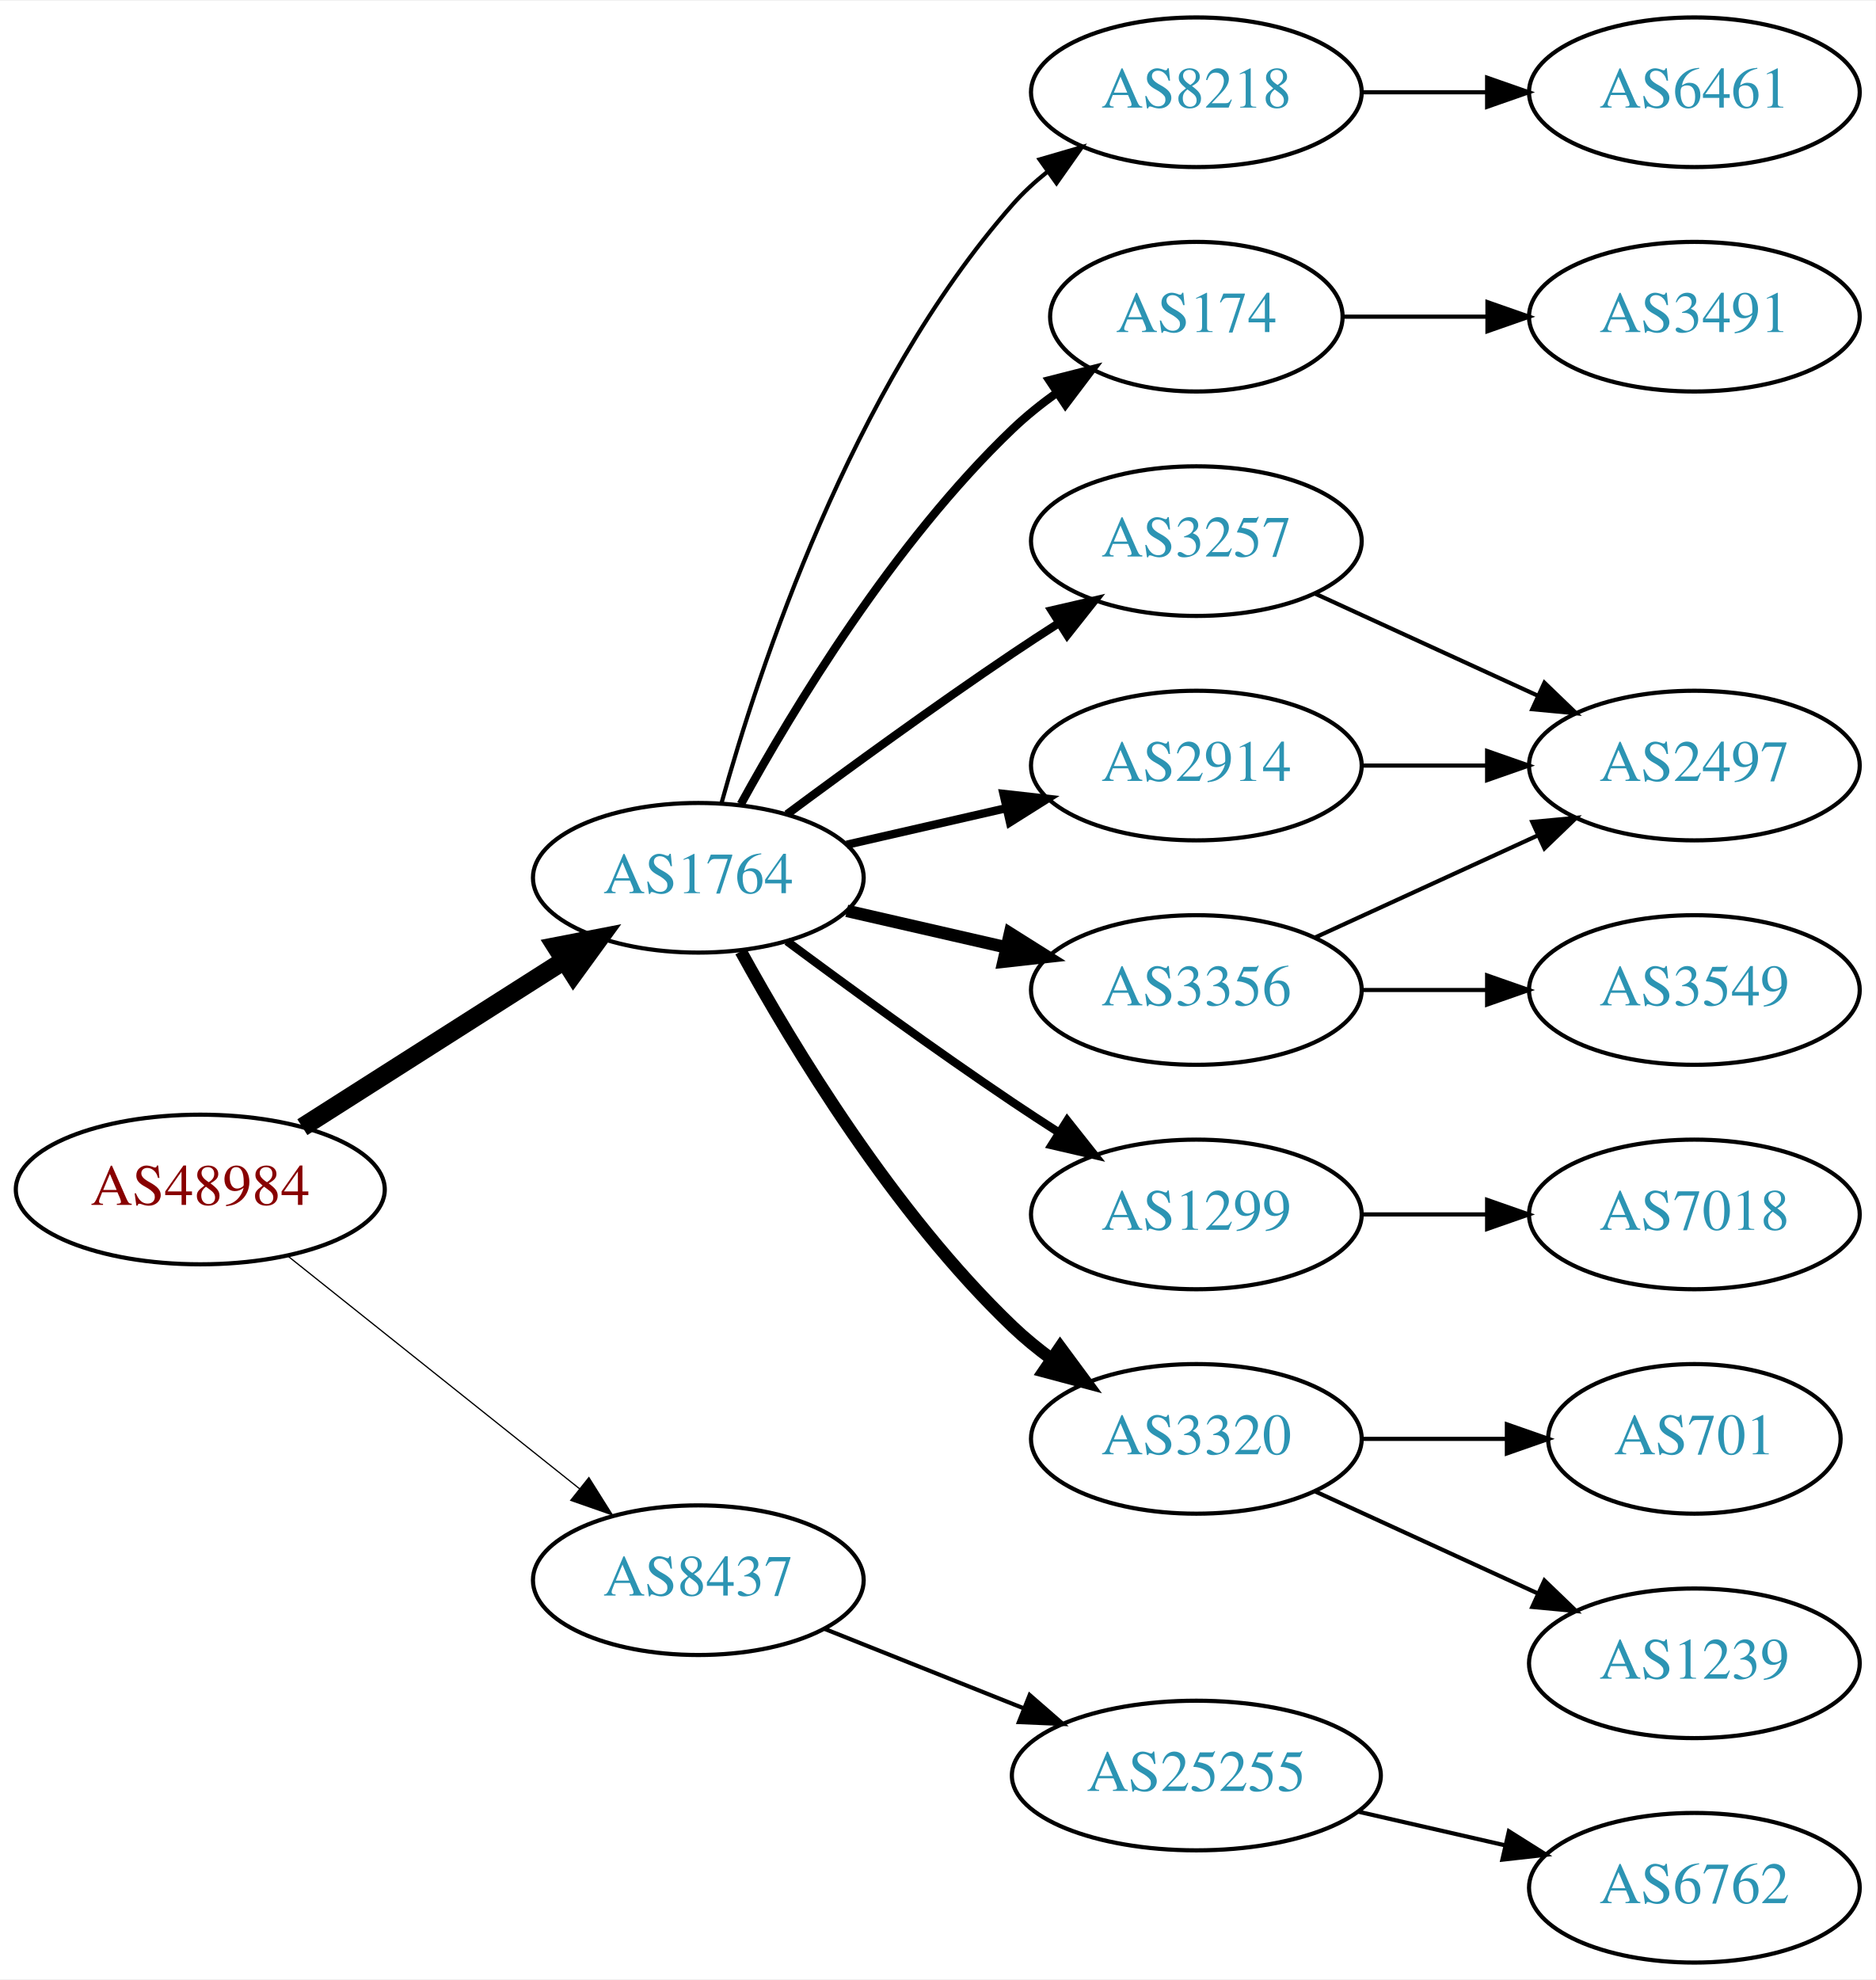
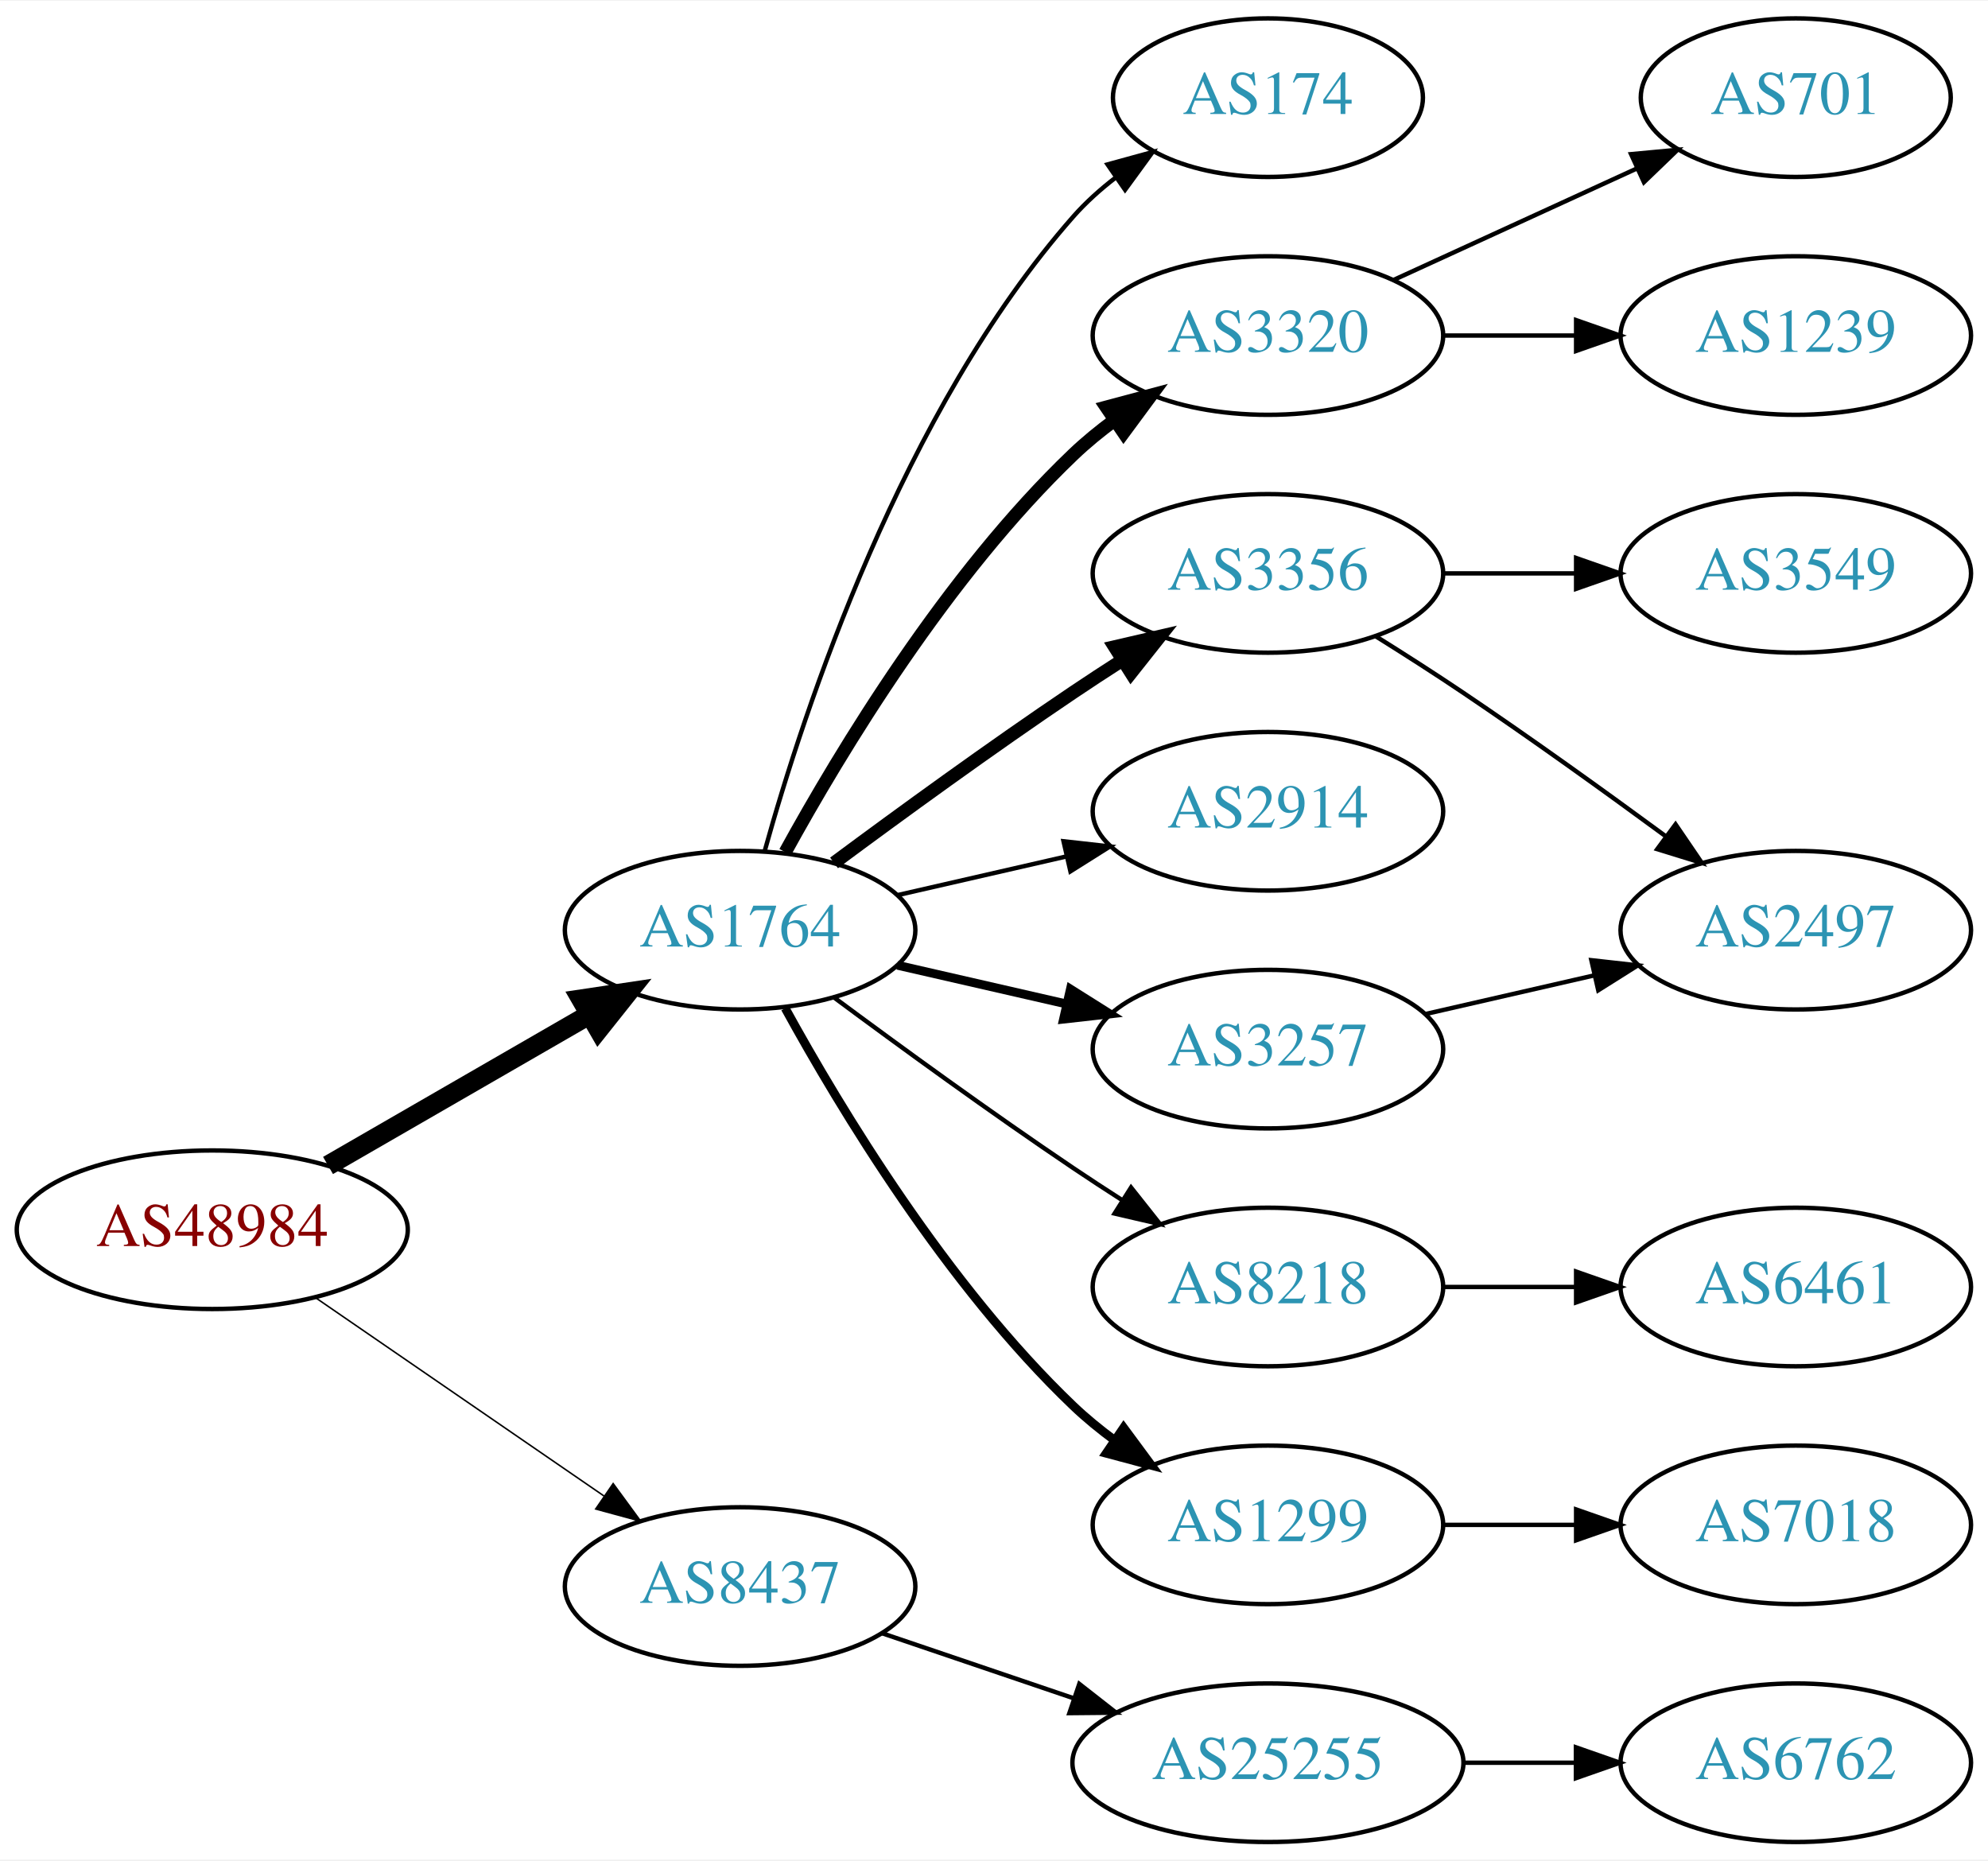
- <svg xmlns="http://www.w3.org/2000/svg" xmlns:xlink="http://www.w3.org/1999/xlink" width="451pt" height="476pt" viewBox="0.00 0.00 451.37 476.00">
-   <g id="graph0" class="graph" transform="scale(1 1) rotate(0) translate(4 472)">
-     <polygon fill="white" stroke="none" points="-4,4 -4,-472 447.37,-472 447.37,4 -4,4" />
+ <svg xmlns="http://www.w3.org/2000/svg" xmlns:xlink="http://www.w3.org/1999/xlink" width="451pt" height="422pt" viewBox="0.00 0.00 451.37 422.00">
+   <g id="graph0" class="graph" transform="scale(1 1) rotate(0) translate(4 418)">
+     <polygon fill="white" stroke="none" points="-4,4 -4,-418 447.37,-418 447.37,4 -4,4" />
    <g id="node1" class="node">
      <g id="a_node1">
        <a xlink:href="/asn/48984" xlink:title="AS48984 ~ STLRG [AT]">
-           <ellipse fill="#ffffff" stroke="black" cx="44.196" cy="-186" rx="44.393" ry="18" />
-           <text text-anchor="middle" x="44.196" y="-182.3" font-family="Times,serif" font-size="14.00" fill="#880000">AS48984</text>
+           <ellipse fill="#ffffff" stroke="black" cx="44.196" cy="-139" rx="44.393" ry="18" />
+           <text text-anchor="middle" x="44.196" y="-135.3" font-family="Times,serif" font-size="14.00" fill="#880000">AS48984</text>
        </a>
      </g>
    </g>
    <g id="node2" class="node">
      <g id="a_node2">
        <a xlink:href="/asn/1764" xlink:title="AS1764 ~ NEXTLAYER-AS [AT]">
-           <ellipse fill="#ffffff" stroke="black" cx="164.039" cy="-261" rx="39.794" ry="18" />
-           <text text-anchor="middle" x="164.039" y="-257.3" font-family="Times,serif" font-size="14.00" fill="#2c94b3">AS1764</text>
+           <ellipse fill="#ffffff" stroke="black" cx="164.039" cy="-207" rx="39.794" ry="18" />
+           <text text-anchor="middle" x="164.039" y="-203.3" font-family="Times,serif" font-size="14.00" fill="#2c94b3">AS1764</text>
        </a>
      </g>
    </g>
    <g id="edge1" class="edge">
-       <path fill="none" stroke="black" stroke-width="4.5" d="M68.76,-200.997C86.816,-212.489 111.903,-228.455 131.659,-241.028" />
-       <polygon fill="black" stroke="black" stroke-width="4.5" points="129.766,-244.491 140.316,-246.539 133.994,-237.847 129.766,-244.491" />
+       <path fill="none" stroke="black" stroke-width="4.5" d="M70.476,-153.588C87.796,-163.582 110.947,-176.941 129.763,-187.799" />
+       <polygon fill="black" stroke="black" stroke-width="4.5" points="127.978,-191.314 138.607,-192.902 131.914,-184.493 127.978,-191.314" />
    </g>
    <g id="node3" class="node">
      <g id="a_node3">
        <a xlink:href="/asn/8437" xlink:title="AS8437 ~ Hutchison Drei Austria GmbH [AT]">
-           <ellipse fill="#ffffff" stroke="black" cx="164.039" cy="-92" rx="39.794" ry="18" />
-           <text text-anchor="middle" x="164.039" y="-88.3" font-family="Times,serif" font-size="14.00" fill="#2c94b3">AS8437</text>
+           <ellipse fill="#ffffff" stroke="black" cx="164.039" cy="-58" rx="39.794" ry="18" />
+           <text text-anchor="middle" x="164.039" y="-54.3" font-family="Times,serif" font-size="14.00" fill="#2c94b3">AS8437</text>
        </a>
      </g>
    </g>
    <g id="edge2" class="edge">
-       <path fill="none" stroke="black" stroke-width="0.3" d="M65.186,-170.054C84.518,-154.634 113.969,-131.141 135.512,-113.957" />
-       <polygon fill="black" stroke="black" stroke-width="0.3" points="137.708,-116.682 143.343,-107.71 133.343,-111.21 137.708,-116.682" />
+       <path fill="none" stroke="black" stroke-width="0.346" d="M67.639,-123.574C86.22,-110.802 112.781,-92.545 133.161,-78.537" />
+       <polygon fill="black" stroke="black" stroke-width="0.346" points="135.216,-81.371 141.475,-72.822 131.251,-75.602 135.216,-81.371" />
    </g>
    <g id="node4" class="node">
      <g id="a_node4">
        <a xlink:href="/asn/174" xlink:title="AS174 ~ Cogent Communications [US]">
          <ellipse fill="#ffffff" stroke="black" cx="283.881" cy="-396" rx="35.194" ry="18" />
          <text text-anchor="middle" x="283.881" y="-392.3" font-family="Times,serif" font-size="14.00" fill="#2c94b3">AS174</text>
        </a>
      </g>
    </g>
    <g id="edge3" class="edge">
-       <path fill="none" stroke="black" stroke-width="2" d="M174.28,-278.713C186.825,-301.561 211.002,-341.611 239.685,-369 242.939,-372.107 246.606,-375.046 250.393,-377.76" />
-       <polygon fill="black" stroke="black" stroke-width="2" points="248.495,-380.701 258.761,-383.322 252.37,-374.872 248.495,-380.701" />
+       <path fill="none" stroke="black" d="M169.612,-224.946C178.517,-256.995 200.801,-324.842 239.685,-369 242.512,-372.211 245.814,-375.172 249.309,-377.864" />
+       <polygon fill="black" stroke="black" points="247.466,-380.845 257.684,-383.645 251.443,-375.084 247.466,-380.845" />
    </g>
    <g id="node5" class="node">
      <g id="a_node5">
-         <a xlink:href="/asn/3257" xlink:title="AS3257 ~ GTT [DE]">
+         <a xlink:href="/asn/3320" xlink:title="AS3320 ~ DTAG [DE]">
          <ellipse fill="#ffffff" stroke="black" cx="283.881" cy="-342" rx="39.794" ry="18" />
-           <text text-anchor="middle" x="283.881" y="-338.3" font-family="Times,serif" font-size="14.00" fill="#2c94b3">AS3257</text>
+           <text text-anchor="middle" x="283.881" y="-338.3" font-family="Times,serif" font-size="14.00" fill="#2c94b3">AS3320</text>
        </a>
      </g>
    </g>
    <g id="edge4" class="edge">
-       <path fill="none" stroke="black" stroke-width="2" d="M185.369,-276.277C200.231,-287.304 220.976,-302.407 239.685,-315 243.234,-317.389 246.984,-319.839 250.733,-322.242" />
-       <polygon fill="black" stroke="black" stroke-width="2" points="249.059,-325.325 259.381,-327.712 252.801,-319.409 249.059,-325.325" />
+       <path fill="none" stroke="black" stroke-width="3" d="M174.28,-224.713C186.825,-247.561 211.002,-287.611 239.685,-315 242.553,-317.739 245.742,-320.347 249.051,-322.785" />
+       <polygon fill="black" stroke="black" stroke-width="3" points="247.175,-325.742 257.411,-328.477 251.114,-319.956 247.175,-325.742" />
    </g>
    <g id="node6" class="node">
      <g id="a_node6">
-         <a xlink:href="/asn/1299" xlink:title="AS1299 ~ Telia Carrier [EU]">
-           <ellipse fill="#ffffff" stroke="black" cx="283.881" cy="-180" rx="39.794" ry="18" />
-           <text text-anchor="middle" x="283.881" y="-176.3" font-family="Times,serif" font-size="14.00" fill="#2c94b3">AS1299</text>
+         <a xlink:href="/asn/3356" xlink:title="AS3356 ~ Level 3 Parent, LLC [US]">
+           <ellipse fill="#ffffff" stroke="black" cx="283.881" cy="-288" rx="39.794" ry="18" />
+           <text text-anchor="middle" x="283.881" y="-284.3" font-family="Times,serif" font-size="14.00" fill="#2c94b3">AS3356</text>
        </a>
      </g>
    </g>
    <g id="edge5" class="edge">
-       <path fill="none" stroke="black" stroke-width="2" d="M185.369,-245.723C200.231,-234.696 220.976,-219.593 239.685,-207 243.234,-204.611 246.984,-202.161 250.733,-199.758" />
-       <polygon fill="black" stroke="black" stroke-width="2" points="252.801,-202.591 259.381,-194.288 249.059,-196.675 252.801,-202.591" />
+       <path fill="none" stroke="black" stroke-width="3" d="M185.369,-222.277C200.231,-233.304 220.976,-248.407 239.685,-261 243.234,-263.389 246.984,-265.839 250.733,-268.242" />
+       <polygon fill="black" stroke="black" stroke-width="3" points="249.059,-271.325 259.381,-273.712 252.801,-265.409 249.059,-271.325" />
    </g>
    <g id="node7" class="node">
      <g id="a_node7">
        <a xlink:href="/asn/2914" xlink:title="AS2914 ~ NTT America, Inc. [US]">
-           <ellipse fill="#ffffff" stroke="black" cx="283.881" cy="-288" rx="39.794" ry="18" />
-           <text text-anchor="middle" x="283.881" y="-284.3" font-family="Times,serif" font-size="14.00" fill="#2c94b3">AS2914</text>
+           <ellipse fill="#ffffff" stroke="black" cx="283.881" cy="-234" rx="39.794" ry="18" />
+           <text text-anchor="middle" x="283.881" y="-230.3" font-family="Times,serif" font-size="14.00" fill="#2c94b3">AS2914</text>
        </a>
      </g>
    </g>
    <g id="edge6" class="edge">
-       <path fill="none" stroke="black" stroke-width="2" d="M199.758,-268.955C211.758,-271.704 225.379,-274.825 238.071,-277.733" />
-       <polygon fill="black" stroke="black" stroke-width="2" points="237.474,-281.187 248.003,-280.009 239.037,-274.364 237.474,-281.187" />
+       <path fill="none" stroke="black" d="M199.758,-214.955C211.758,-217.704 225.379,-220.825 238.071,-223.733" />
+       <polygon fill="black" stroke="black" points="237.474,-227.187 248.003,-226.009 239.037,-220.364 237.474,-227.187" />
    </g>
    <g id="node8" class="node">
      <g id="a_node8">
-         <a xlink:href="/asn/3356" xlink:title="AS3356 ~ Level 3 Parent, LLC [US]">
-           <ellipse fill="#ffffff" stroke="black" cx="283.881" cy="-234" rx="39.794" ry="18" />
-           <text text-anchor="middle" x="283.881" y="-230.3" font-family="Times,serif" font-size="14.00" fill="#2c94b3">AS3356</text>
+         <a xlink:href="/asn/3257" xlink:title="AS3257 ~ GTT [DE]">
+           <ellipse fill="#ffffff" stroke="black" cx="283.881" cy="-180" rx="39.794" ry="18" />
+           <text text-anchor="middle" x="283.881" y="-176.3" font-family="Times,serif" font-size="14.00" fill="#2c94b3">AS3257</text>
        </a>
      </g>
    </g>
    <g id="edge7" class="edge">
-       <path fill="none" stroke="black" stroke-width="3" d="M199.758,-253.045C211.758,-250.296 225.379,-247.175 238.071,-244.267" />
-       <polygon fill="black" stroke="black" stroke-width="3" points="239.037,-247.636 248.003,-241.991 237.474,-240.813 239.037,-247.636" />
+       <path fill="none" stroke="black" stroke-width="2" d="M199.758,-199.045C211.758,-196.296 225.379,-193.175 238.071,-190.267" />
+       <polygon fill="black" stroke="black" stroke-width="2" points="239.037,-193.636 248.003,-187.991 237.474,-186.813 239.037,-193.636" />
    </g>
    <g id="node9" class="node">
      <g id="a_node9">
-         <a xlink:href="/asn/3320" xlink:title="AS3320 ~ DTAG [DE]">
+         <a xlink:href="/asn/8218" xlink:title="AS8218 ~ legacy Neotelecoms [FR]">
          <ellipse fill="#ffffff" stroke="black" cx="283.881" cy="-126" rx="39.794" ry="18" />
-           <text text-anchor="middle" x="283.881" y="-122.3" font-family="Times,serif" font-size="14.00" fill="#2c94b3">AS3320</text>
+           <text text-anchor="middle" x="283.881" y="-122.3" font-family="Times,serif" font-size="14.00" fill="#2c94b3">AS8218</text>
        </a>
      </g>
    </g>
    <g id="edge8" class="edge">
-       <path fill="none" stroke="black" stroke-width="3" d="M174.28,-243.287C186.825,-220.439 211.002,-180.389 239.685,-153 242.553,-150.261 245.742,-147.653 249.051,-145.215" />
-       <polygon fill="black" stroke="black" stroke-width="3" points="251.114,-148.044 257.411,-139.523 247.175,-142.258 251.114,-148.044" />
+       <path fill="none" stroke="black" d="M185.369,-191.723C200.231,-180.696 220.976,-165.593 239.685,-153 243.234,-150.611 246.984,-148.161 250.733,-145.758" />
+       <polygon fill="black" stroke="black" points="252.801,-148.591 259.381,-140.288 249.059,-142.675 252.801,-148.591" />
    </g>
    <g id="node10" class="node">
      <g id="a_node10">
-         <a xlink:href="/asn/8218" xlink:title="AS8218 ~ legacy Neotelecoms [FR]">
-           <ellipse fill="#ffffff" stroke="black" cx="283.881" cy="-450" rx="39.794" ry="18" />
-           <text text-anchor="middle" x="283.881" y="-446.3" font-family="Times,serif" font-size="14.00" fill="#2c94b3">AS8218</text>
+         <a xlink:href="/asn/1299" xlink:title="AS1299 ~ Telia Carrier [EU]">
+           <ellipse fill="#ffffff" stroke="black" cx="283.881" cy="-72" rx="39.794" ry="18" />
+           <text text-anchor="middle" x="283.881" y="-68.3" font-family="Times,serif" font-size="14.00" fill="#2c94b3">AS1299</text>
        </a>
      </g>
    </g>
    <g id="edge9" class="edge">
-       <path fill="none" stroke="black" d="M169.612,-278.946C178.517,-310.995 200.801,-378.842 239.685,-423 242.169,-425.821 245.019,-428.449 248.044,-430.871" />
-       <polygon fill="black" stroke="black" points="246.162,-433.828 256.334,-436.791 250.23,-428.131 246.162,-433.828" />
+       <path fill="none" stroke="black" stroke-width="2" d="M174.28,-189.287C186.825,-166.439 211.002,-126.389 239.685,-99 242.553,-96.261 245.742,-93.653 249.051,-91.215" />
+       <polygon fill="black" stroke="black" stroke-width="2" points="251.114,-94.044 257.411,-85.523 247.175,-88.258 251.114,-94.044" />
+     </g>
+     <g id="node17" class="node">
+       <g id="a_node17">
+         <a xlink:href="/asn/25255" xlink:title="AS25255 ~ ==&gt; TELE2 AUSTRIA &lt;== [AT]">
+           <ellipse fill="#ffffff" stroke="black" cx="283.881" cy="-18" rx="44.393" ry="18" />
+           <text text-anchor="middle" x="283.881" y="-14.3" font-family="Times,serif" font-size="14.00" fill="#2c94b3">AS25255</text>
+         </a>
+       </g>
+     </g>
+     <g id="edge17" class="edge">
+       <path fill="none" stroke="black" d="M196.309,-47.386C209.605,-42.873 225.331,-37.535 239.707,-32.655" />
+       <polygon fill="black" stroke="black" points="241.054,-35.894 249.398,-29.365 238.804,-29.265 241.054,-35.894" />
+     </g>
+     <g id="node13" class="node">
+       <g id="a_node13">
+         <a xlink:href="/asn/701" xlink:title="AS701 ~ UUNET [US]">
+           <ellipse fill="#ffffff" stroke="black" cx="403.724" cy="-396" rx="35.194" ry="18" />
+           <text text-anchor="middle" x="403.724" y="-392.3" font-family="Times,serif" font-size="14.00" fill="#2c94b3">AS701</text>
+         </a>
+       </g>
+     </g>
+     <g id="edge12" class="edge">
+       <path fill="none" stroke="black" d="M312.51,-354.661C328.926,-362.183 349.908,-371.798 367.505,-379.861" />
+       <polygon fill="black" stroke="black" points="366.333,-383.174 376.882,-384.158 369.249,-376.811 366.333,-383.174" />
+     </g>
+     <g id="node14" class="node">
+       <g id="a_node14">
+         <a xlink:href="/asn/1239" xlink:title="AS1239 ~ Sprint [US]">
+           <ellipse fill="#ffffff" stroke="black" cx="403.724" cy="-342" rx="39.794" ry="18" />
+           <text text-anchor="middle" x="403.724" y="-338.3" font-family="Times,serif" font-size="14.00" fill="#2c94b3">AS1239</text>
+         </a>
+       </g>
+     </g>
+     <g id="edge13" class="edge">
+       <path fill="none" stroke="black" d="M323.794,-342C333.347,-342 343.697,-342 353.659,-342" />
+       <polygon fill="black" stroke="black" points="353.852,-345.5 363.852,-342 353.852,-338.5 353.852,-345.5" />
+     </g>
+     <g id="node11" class="node">
+       <g id="a_node11">
+         <a xlink:href="/asn/3549" xlink:title="AS3549 ~ Level 3 Parent, LLC [US]">
+           <ellipse fill="#ffffff" stroke="black" cx="403.724" cy="-288" rx="39.794" ry="18" />
+           <text text-anchor="middle" x="403.724" y="-284.3" font-family="Times,serif" font-size="14.00" fill="#2c94b3">AS3549</text>
+         </a>
+       </g>
+     </g>
+     <g id="edge10" class="edge">
+       <path fill="none" stroke="black" d="M323.794,-288C333.347,-288 343.697,-288 353.659,-288" />
+       <polygon fill="black" stroke="black" points="353.852,-291.5 363.852,-288 353.852,-284.5 353.852,-291.5" />
+     </g>
+     <g id="node12" class="node">
+       <g id="a_node12">
+         <a xlink:href="/asn/2497" xlink:title="AS2497 ~ Internet Initiative Japan Inc. [JP]">
+           <ellipse fill="#ffffff" stroke="black" cx="403.724" cy="-207" rx="39.794" ry="18" />
+           <text text-anchor="middle" x="403.724" y="-203.3" font-family="Times,serif" font-size="14.00" fill="#2c94b3">AS2497</text>
+         </a>
+       </g>
+     </g>
+     <g id="edge11" class="edge">
+       <path fill="none" stroke="black" d="M308.381,-273.712C314.823,-269.688 321.768,-265.247 328.077,-261 343.571,-250.571 360.46,-238.421 374.249,-228.291" />
+       <polygon fill="black" stroke="black" points="376.428,-231.033 382.393,-222.277 372.27,-225.401 376.428,-231.033" />
+     </g>
+     <g id="edge14" class="edge">
+       <path fill="none" stroke="black" d="M319.6,-187.955C331.6,-190.704 345.221,-193.825 357.914,-196.733" />
+       <polygon fill="black" stroke="black" points="357.316,-200.187 367.845,-199.009 358.88,-193.364 357.316,-200.187" />
+     </g>
+     <g id="node15" class="node">
+       <g id="a_node15">
+         <a xlink:href="/asn/6461" xlink:title="AS6461 ~ Zayo Bandwidth [US]">
+           <ellipse fill="#ffffff" stroke="black" cx="403.724" cy="-126" rx="39.794" ry="18" />
+           <text text-anchor="middle" x="403.724" y="-122.3" font-family="Times,serif" font-size="14.00" fill="#2c94b3">AS6461</text>
+         </a>
+       </g>
+     </g>
+     <g id="edge15" class="edge">
+       <path fill="none" stroke="black" d="M323.794,-126C333.347,-126 343.697,-126 353.659,-126" />
+       <polygon fill="black" stroke="black" points="353.852,-129.5 363.852,-126 353.852,-122.5 353.852,-129.5" />
+     </g>
+     <g id="node16" class="node">
+       <g id="a_node16">
+         <a xlink:href="/asn/7018" xlink:title="AS7018 ~ AT&amp;T Services, Inc. [US]">
+           <ellipse fill="#ffffff" stroke="black" cx="403.724" cy="-72" rx="39.794" ry="18" />
+           <text text-anchor="middle" x="403.724" y="-68.3" font-family="Times,serif" font-size="14.00" fill="#2c94b3">AS7018</text>
+         </a>
+       </g>
+     </g>
+     <g id="edge16" class="edge">
+       <path fill="none" stroke="black" d="M323.794,-72C333.347,-72 343.697,-72 353.659,-72" />
+       <polygon fill="black" stroke="black" points="353.852,-75.5 363.852,-72 353.852,-68.5 353.852,-75.5" />
    </g>
    <g id="node18" class="node">
      <g id="a_node18">
-         <a xlink:href="/asn/25255" xlink:title="AS25255 ~ ==&gt; TELE2 AUSTRIA &lt;== [AT]">
-           <ellipse fill="#ffffff" stroke="black" cx="283.881" cy="-45" rx="44.393" ry="18" />
-           <text text-anchor="middle" x="283.881" y="-41.3" font-family="Times,serif" font-size="14.00" fill="#2c94b3">AS25255</text>
-         </a>
-       </g>
-     </g>
-     <g id="edge19" class="edge">
-       <path fill="none" stroke="black" d="M194.471,-80.261C208.924,-74.497 226.566,-67.461 242.278,-61.194" />
-       <polygon fill="black" stroke="black" points="243.773,-64.366 251.765,-57.41 241.18,-57.864 243.773,-64.366" />
-     </g>
-     <g id="node11" class="node">
-       <g id="a_node11">
-         <a xlink:href="/asn/3491" xlink:title="AS3491 ~ PCCW Global, Inc. [US]">
-           <ellipse fill="#ffffff" stroke="black" cx="403.724" cy="-396" rx="39.794" ry="18" />
-           <text text-anchor="middle" x="403.724" y="-392.3" font-family="Times,serif" font-size="14.00" fill="#2c94b3">AS3491</text>
-         </a>
-       </g>
-     </g>
-     <g id="edge10" class="edge">
-       <path fill="none" stroke="black" d="M319.283,-396C330.107,-396 342.275,-396 353.901,-396" />
-       <polygon fill="black" stroke="black" points="353.932,-399.5 363.932,-396 353.932,-392.5 353.932,-399.5" />
-     </g>
-     <g id="node13" class="node">
-       <g id="a_node13">
-         <a xlink:href="/asn/2497" xlink:title="AS2497 ~ Internet Initiative Japan Inc. [JP]">
-           <ellipse fill="#ffffff" stroke="black" cx="403.724" cy="-288" rx="39.794" ry="18" />
-           <text text-anchor="middle" x="403.724" y="-284.3" font-family="Times,serif" font-size="14.00" fill="#2c94b3">AS2497</text>
-         </a>
-       </g>
-     </g>
-     <g id="edge12" class="edge">
-       <path fill="none" stroke="black" d="M312.51,-329.339C328.467,-322.027 348.738,-312.739 366.02,-304.819" />
-       <polygon fill="black" stroke="black" points="367.635,-307.929 375.268,-300.581 364.719,-301.565 367.635,-307.929" />
-     </g>
-     <g id="node12" class="node">
-       <g id="a_node12">
-         <a xlink:href="/asn/7018" xlink:title="AS7018 ~ AT&amp;T Services, Inc. [US]">
-           <ellipse fill="#ffffff" stroke="black" cx="403.724" cy="-180" rx="39.794" ry="18" />
-           <text text-anchor="middle" x="403.724" y="-176.3" font-family="Times,serif" font-size="14.00" fill="#2c94b3">AS7018</text>
-         </a>
-       </g>
-     </g>
-     <g id="edge11" class="edge">
-       <path fill="none" stroke="black" d="M323.794,-180C333.347,-180 343.697,-180 353.659,-180" />
-       <polygon fill="black" stroke="black" points="353.852,-183.5 363.852,-180 353.852,-176.5 353.852,-183.5" />
-     </g>
-     <g id="edge17" class="edge">
-       <path fill="none" stroke="black" d="M323.794,-288C333.347,-288 343.697,-288 353.659,-288" />
-       <polygon fill="black" stroke="black" points="353.852,-291.5 363.852,-288 353.852,-284.5 353.852,-291.5" />
-     </g>
-     <g id="edge14" class="edge">
-       <path fill="none" stroke="black" d="M312.51,-246.661C328.467,-253.973 348.738,-263.261 366.02,-271.181" />
-       <polygon fill="black" stroke="black" points="364.719,-274.435 375.268,-275.419 367.635,-268.071 364.719,-274.435" />
-     </g>
-     <g id="node14" class="node">
-       <g id="a_node14">
-         <a xlink:href="/asn/3549" xlink:title="AS3549 ~ Level 3 Parent, LLC [US]">
-           <ellipse fill="#ffffff" stroke="black" cx="403.724" cy="-234" rx="39.794" ry="18" />
-           <text text-anchor="middle" x="403.724" y="-230.3" font-family="Times,serif" font-size="14.00" fill="#2c94b3">AS3549</text>
-         </a>
-       </g>
-     </g>
-     <g id="edge13" class="edge">
-       <path fill="none" stroke="black" d="M323.794,-234C333.347,-234 343.697,-234 353.659,-234" />
-       <polygon fill="black" stroke="black" points="353.852,-237.5 363.852,-234 353.852,-230.5 353.852,-237.5" />
-     </g>
-     <g id="node15" class="node">
-       <g id="a_node15">
-         <a xlink:href="/asn/1239" xlink:title="AS1239 ~ Sprint [US]">
-           <ellipse fill="#ffffff" stroke="black" cx="403.724" cy="-72" rx="39.794" ry="18" />
-           <text text-anchor="middle" x="403.724" y="-68.3" font-family="Times,serif" font-size="14.00" fill="#2c94b3">AS1239</text>
-         </a>
-       </g>
-     </g>
-     <g id="edge15" class="edge">
-       <path fill="none" stroke="black" d="M312.51,-113.339C328.467,-106.027 348.738,-96.739 366.02,-88.819" />
-       <polygon fill="black" stroke="black" points="367.635,-91.929 375.268,-84.581 364.719,-85.565 367.635,-91.929" />
-     </g>
-     <g id="node16" class="node">
-       <g id="a_node16">
-         <a xlink:href="/asn/701" xlink:title="AS701 ~ UUNET [US]">
-           <ellipse fill="#ffffff" stroke="black" cx="403.724" cy="-126" rx="35.194" ry="18" />
-           <text text-anchor="middle" x="403.724" y="-122.3" font-family="Times,serif" font-size="14.00" fill="#2c94b3">AS701</text>
-         </a>
-       </g>
-     </g>
-     <g id="edge16" class="edge">
-       <path fill="none" stroke="black" d="M323.794,-126C334.881,-126 347.04,-126 358.422,-126" />
-       <polygon fill="black" stroke="black" points="358.604,-129.5 368.604,-126 358.604,-122.5 358.604,-129.5" />
-     </g>
-     <g id="node17" class="node">
-       <g id="a_node17">
-         <a xlink:href="/asn/6461" xlink:title="AS6461 ~ Zayo Bandwidth [US]">
-           <ellipse fill="#ffffff" stroke="black" cx="403.724" cy="-450" rx="39.794" ry="18" />
-           <text text-anchor="middle" x="403.724" y="-446.3" font-family="Times,serif" font-size="14.00" fill="#2c94b3">AS6461</text>
-         </a>
-       </g>
-     </g>
-     <g id="edge18" class="edge">
-       <path fill="none" stroke="black" d="M323.794,-450C333.347,-450 343.697,-450 353.659,-450" />
-       <polygon fill="black" stroke="black" points="353.852,-453.5 363.852,-450 353.852,-446.5 353.852,-453.5" />
-     </g>
-     <g id="node19" class="node">
-       <g id="a_node19">
        <a xlink:href="/asn/6762" xlink:title="AS6762 ~ TELECOM ITALIA SPARKLE S.p.A. [IT]">
          <ellipse fill="#ffffff" stroke="black" cx="403.724" cy="-18" rx="39.794" ry="18" />
          <text text-anchor="middle" x="403.724" y="-14.3" font-family="Times,serif" font-size="14.00" fill="#2c94b3">AS6762</text>
        </a>
      </g>
    </g>
-     <g id="edge20" class="edge">
-       <path fill="none" stroke="black" d="M322.816,-36.308C334.057,-33.733 346.469,-30.889 358.092,-28.226" />
-       <polygon fill="black" stroke="black" points="359.088,-31.588 368.054,-25.944 357.525,-24.765 359.088,-31.588" />
+     <g id="edge18" class="edge">
+       <path fill="none" stroke="black" d="M328.092,-18C336.405,-18 345.168,-18 353.65,-18" />
+       <polygon fill="black" stroke="black" points="353.809,-21.5 363.809,-18 353.809,-14.5 353.809,-21.5" />
    </g>
  </g>
</svg>
